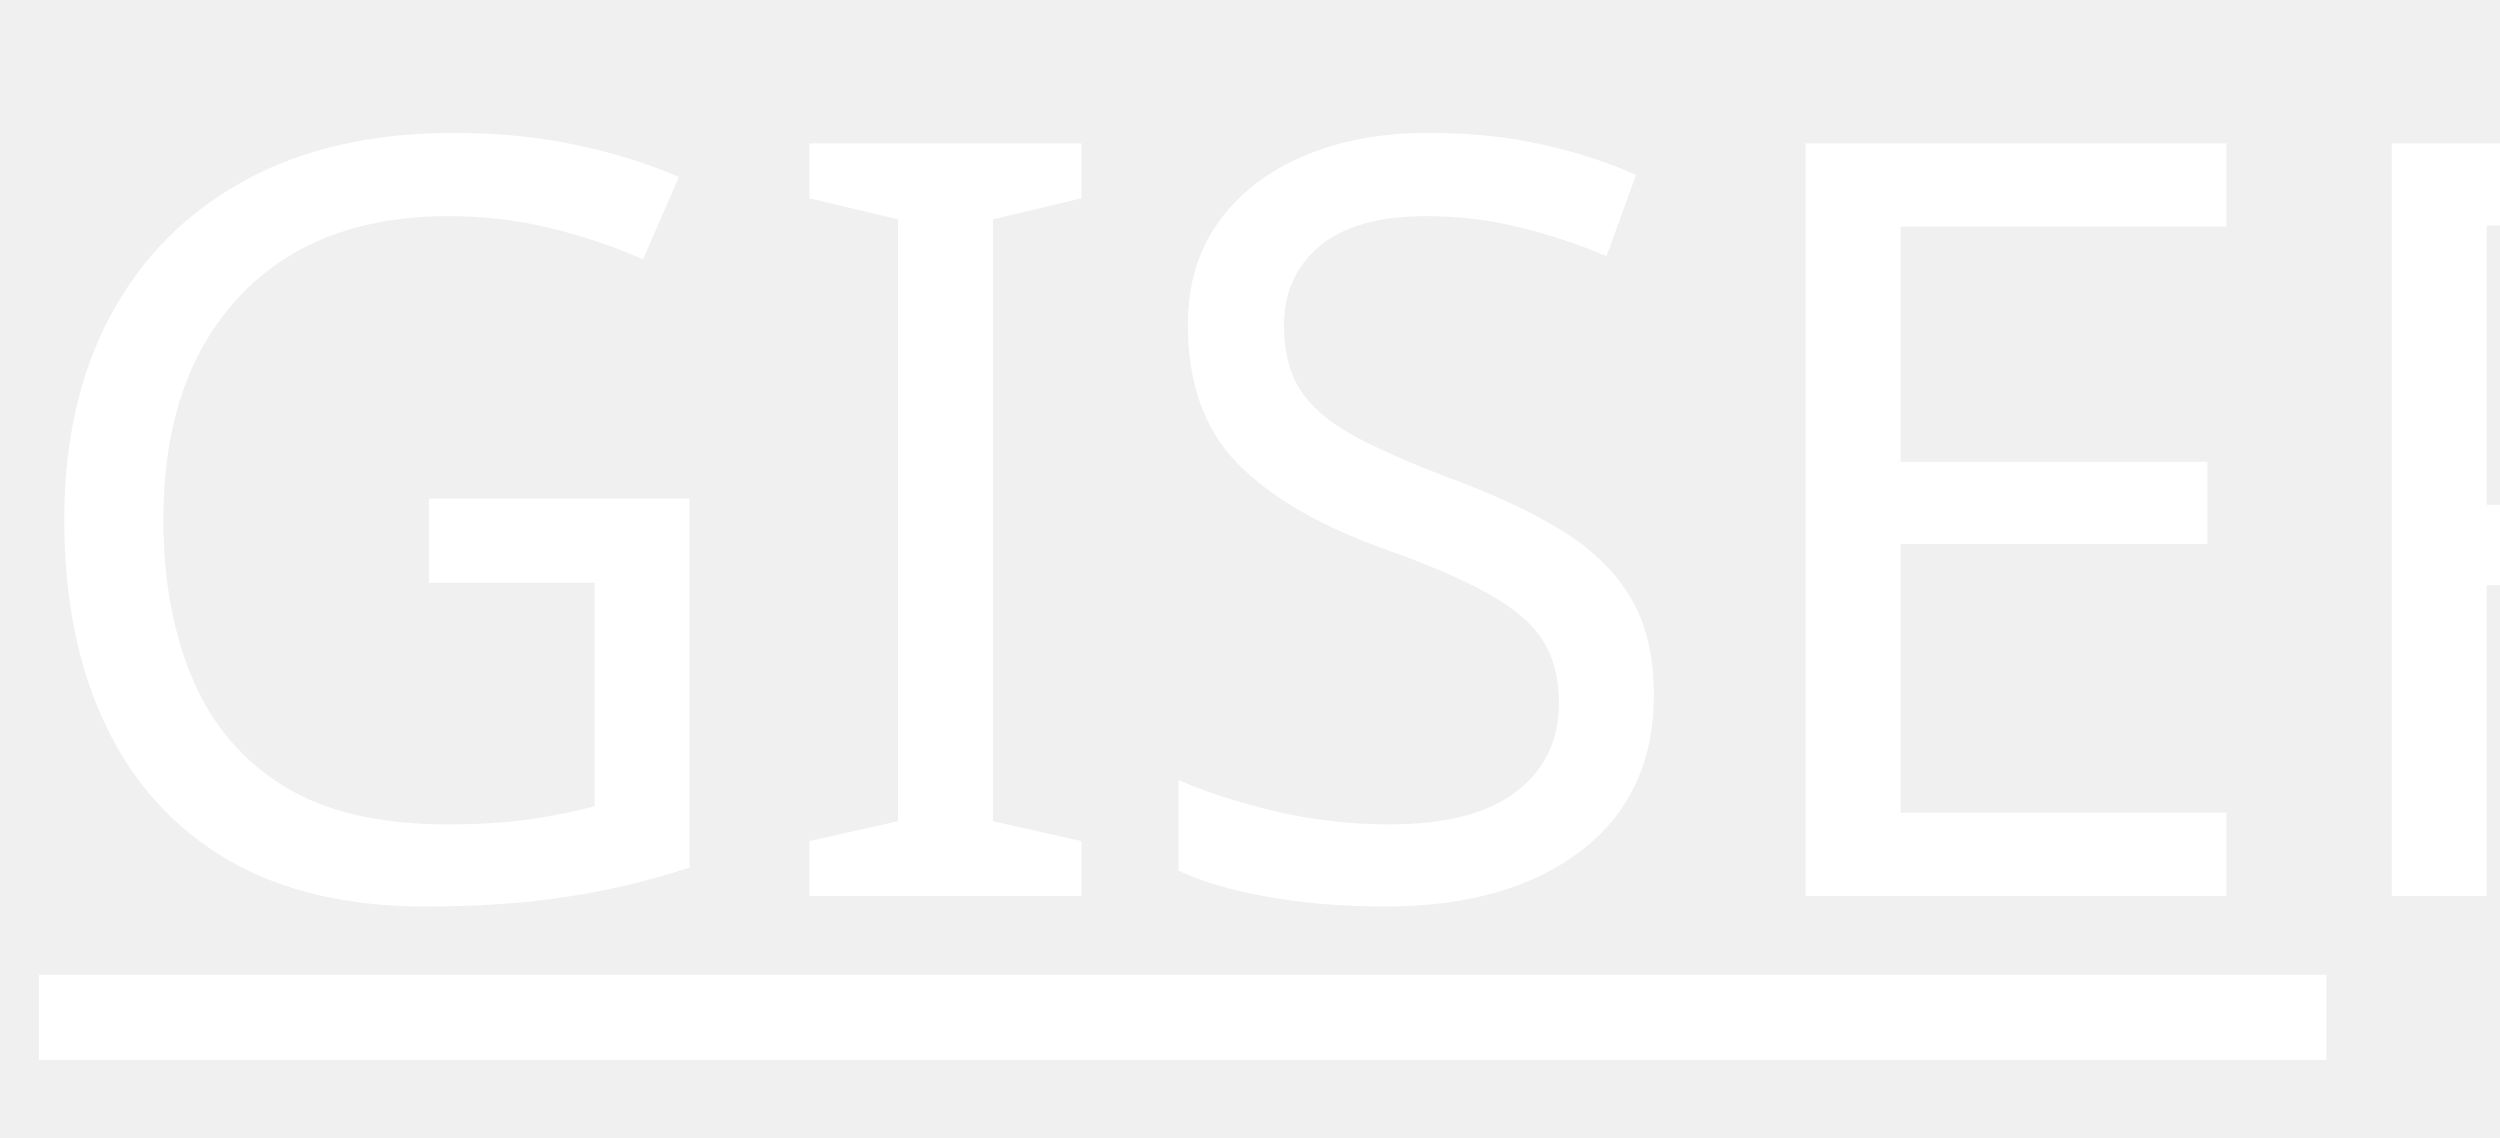
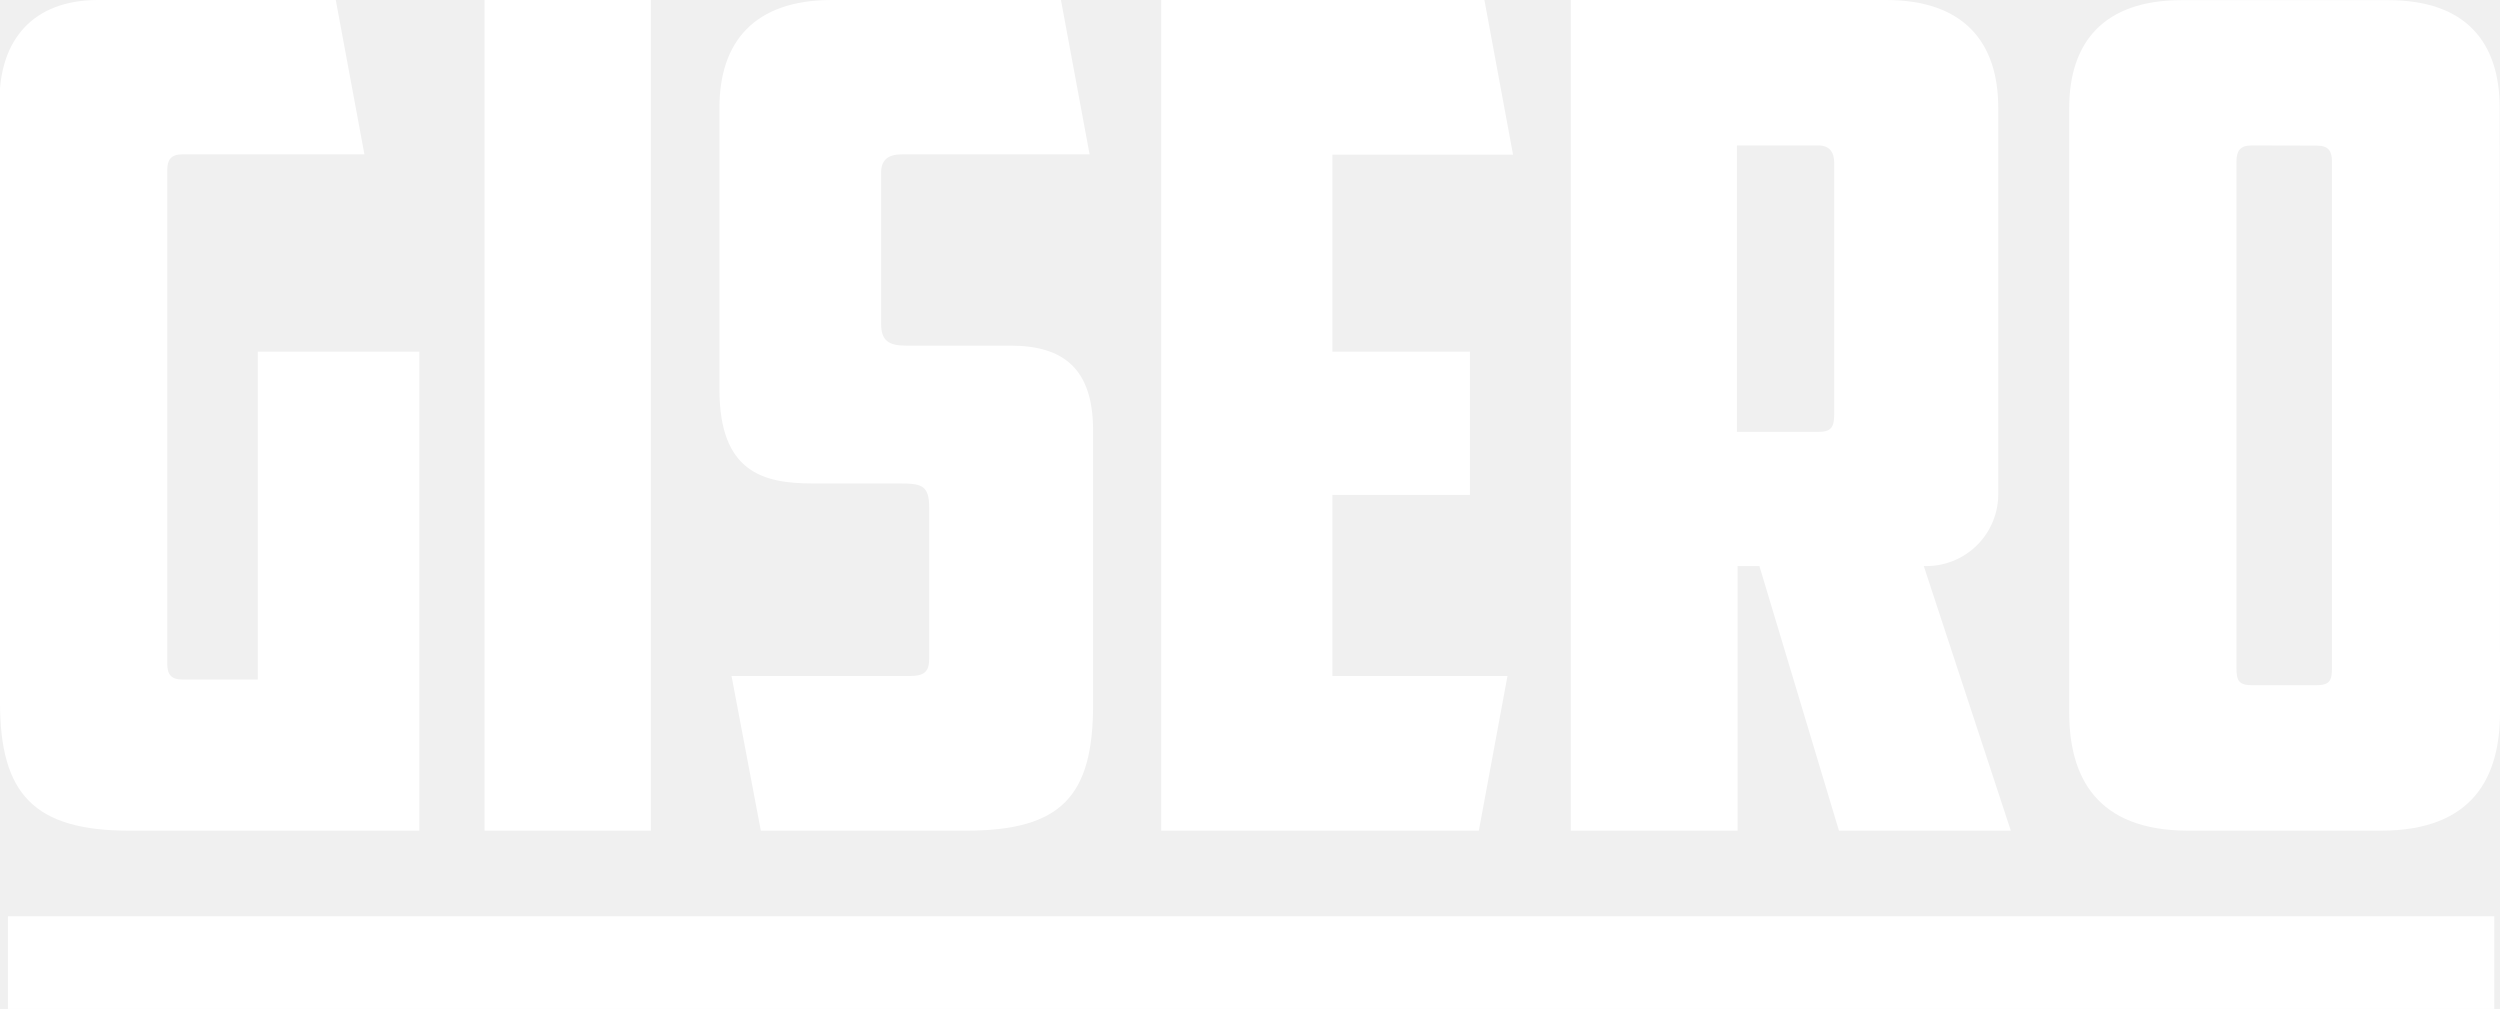
- <svg xmlns="http://www.w3.org/2000/svg" id="Calque_1" data-name="Calque 1" viewBox="0 0 170.76 77.69">
+ <svg xmlns="http://www.w3.org/2000/svg" id="Calque_1" data-name="Calque 1" viewBox="0 0 157.1 63.4">
  <defs>
-     <style>.cls-1{font-size:72px;font-family:AmericanCaptain, American Captain;}.cls-1,.cls-2{fill:#fff;}</style>
+     <style>.cls-1{fill:#fff;}</style>
  </defs>
-   <text class="cls-1" transform="translate(0 61.2)">GISERO</text>
-   <rect class="cls-2" x="2.66" y="66.58" width="156.24" height="5.82" />
+   <path class="cls-1" d="M70,24.63c0-3.81,2.09-6.33,6.19-6.33H91.13L92.93,28H81.48c-.72,0-.94.36-.94,1V60c0,.65.22,1,.94,1h4.75V40.4H96.38V70.5H78.17c-6,0-8.14-2.3-8.14-8.06Z" transform="translate(-70.03 -18.3)" />
+   <path class="cls-1" d="M100.48,18.3h10.45V70.5H100.48Z" transform="translate(-70.03 -18.3)" />
+   <path class="cls-1" d="M117.84,70.5,116,60.78H127.2c.93,0,1.22-.29,1.22-1.08V50.2c0-1.44-.5-1.52-1.94-1.52h-5.4c-3.1,0-5.84-.72-5.84-5.9V25.07c0-4.11,2.16-6.77,7.06-6.77h14.4L138.5,28H126.69c-.86,0-1.29.36-1.29,1.15v9.5c0,1.08.5,1.37,1.58,1.37h6.55c3.32,0,5.19,1.44,5.19,5.33V62.58c0,5.76-2,7.92-8,7.92Z" transform="translate(-70.03 -18.3)" />
+   <path class="cls-1" d="M143,18.3h20.31l1.8,9.72H153.76V40.4h8.64v9h-8.64V60.78h11l-1.8,9.72H143Z" transform="translate(-70.03 -18.3)" />
+   <path class="cls-1" d="M195.6,49.26a4.52,4.52,0,0,1-4.68,4.61l5.47,16.63h-10.8l-5-16.63h-1.37V70.5H168.74V18.3h19.8c4.9,0,7.06,2.66,7.06,6.77ZM179.18,27.44v18h5.11c.79,0,1-.28,1-1.08V28.52c0-.65-.29-1.08-1-1.08Z" transform="translate(-70.03 -18.3)" />
+   <path class="cls-1" d="M227.13,63.08c0,4-1.65,7.42-7.49,7.42H207.55c-5.84,0-7.49-3.45-7.49-7.42v-38c0-4.11,2.16-6.77,7.05-6.77h13c4.89,0,7,2.66,7,6.77ZM211.51,27.44c-.72,0-.94.36-.94,1V60.28c0,.79.14,1.08,1,1.08h4c.86,0,1-.29,1-1.08V28.45c0-.65-.22-1-.94-1Z" transform="translate(-70.03 -18.3)" />
+   <rect class="cls-1" x="0.5" y="57.58" width="156.24" height="5.82" />
</svg>
